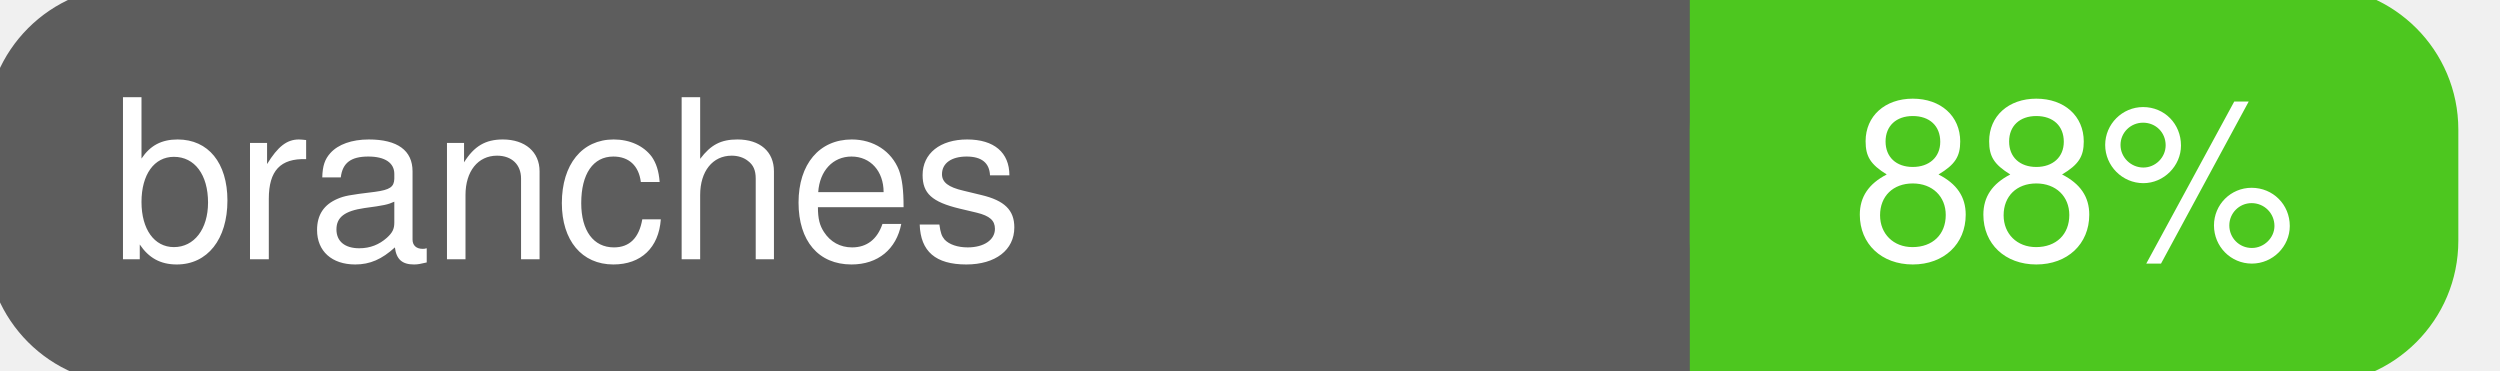
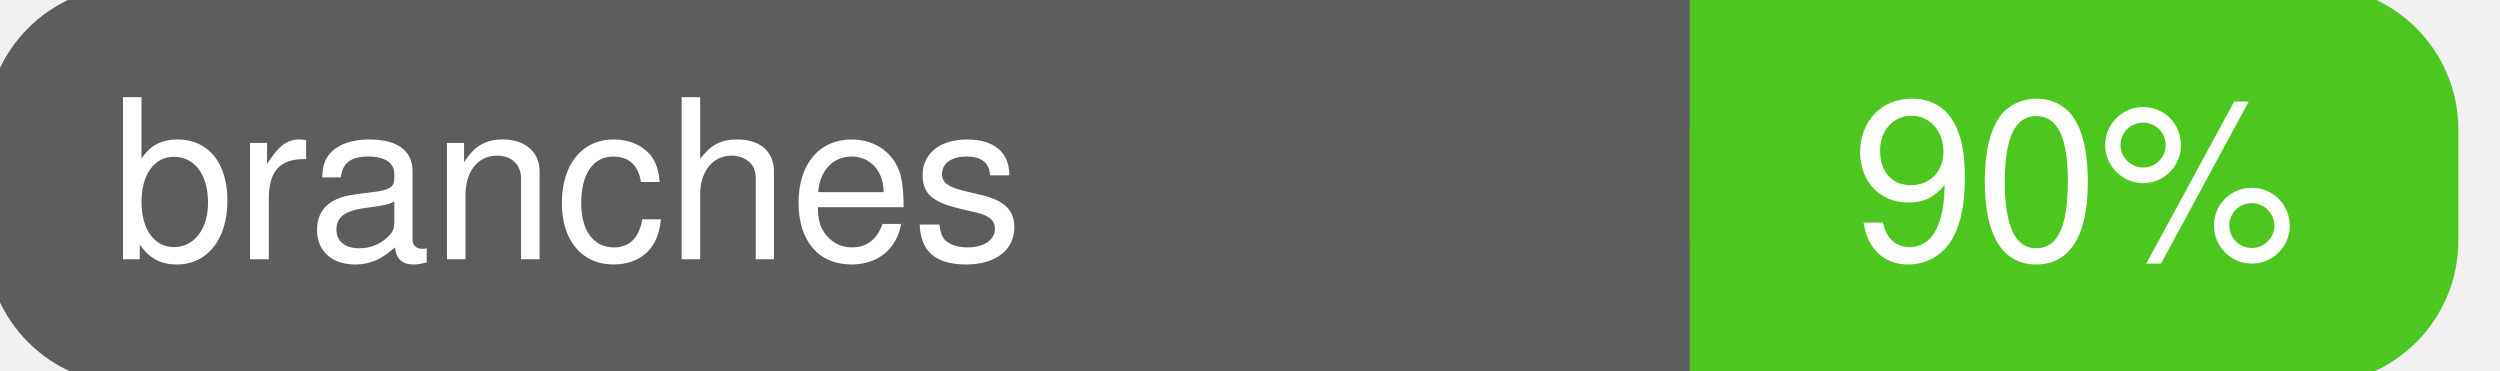
<svg xmlns="http://www.w3.org/2000/svg" width="135" height="20">
  <g>
    <rect id="svg_1" height="20" width="130" y="0" x="0" stroke-width="1.5" stroke="#5d5d5d" fill="#5d5d5d" rx="7" ry="7" />
    <rect id="svg_2" height="20" width="40" y="0" x="92" stroke-width="1.5" stroke="#4dc71f" fill="#4dc71f" rx="7" ry="7" />
    <rect id="svg_3" height="20" width="22" y="0" x="92" stroke-width="1.5" stroke="#4dc71f" fill="#4dc71f" />
    <text xml:space="preserve" text-anchor="start" font-family="Helvetica, Arial, sans-serif" font-size="12" id="svg_4" y="14" x="6" stroke-width="0" stroke="#5d5d5d" fill="#ffffff">branches</text>
-     <text xml:space="preserve" text-anchor="middle" font-family="Helvetica, Arial, sans-serif" font-size="12" id="svg_5" y="14" x="112" stroke-width="0" stroke="#5d5d5d" fill="#ffffff" style="text-anchor: middle">88%</text>
+     <text xml:space="preserve" text-anchor="middle" font-family="Helvetica, Arial, sans-serif" font-size="12" id="svg_5" y="14" x="112" stroke-width="0" stroke="#5d5d5d" fill="#ffffff" style="text-anchor: middle">90%</text>
  </g>
</svg>
